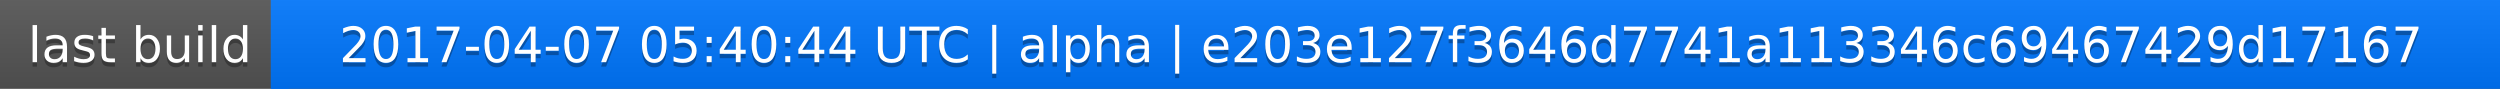
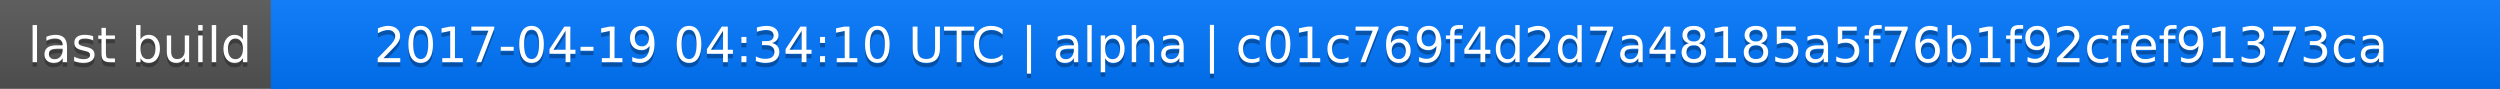
<svg xmlns="http://www.w3.org/2000/svg" width="563" height="20">
  <linearGradient id="a" x2="0" y2="100%">
    <stop offset="0" stop-color="#bbb" stop-opacity=".1" />
    <stop offset="1" stop-opacity=".1" />
  </linearGradient>
  <rect rx="0" width="563" height="20" fill="#555" />
  <rect rx="0" x="61" width="502" height="20" fill="#07f" />
  <path fill="#07f" d="M61 0h4v20h-4z" />
  <rect rx="0" width="563" height="20" fill="url(#a)" />
  <g fill="#fff" text-anchor="middle" font-family="DejaVu Sans,Verdana,Geneva,sans-serif" font-size="11">
    <text x="31.5" y="15" fill="#010101" fill-opacity=".3">last build</text>
    <text x="31.5" y="14">last build</text>
-     <text x="311" y="15" fill="#010101" fill-opacity=".3">2017-04-07 05:40:44 UTC | alpha | e203e127f3646d7741a113346c69467429d17167</text>
-     <text x="311" y="14">2017-04-07 05:40:44 UTC | alpha | e203e127f3646d7741a113346c69467429d17167</text>
+     <text x="311" y="15" fill="#010101" fill-opacity=".3">2017-04-19 04:34:10 UTC | alpha | c01c769f4d2d7a48185a5f76b1f92cfef91373ca</text>
+     <text x="311" y="14">2017-04-19 04:34:10 UTC | alpha | c01c769f4d2d7a48185a5f76b1f92cfef91373ca</text>
  </g>
</svg>
